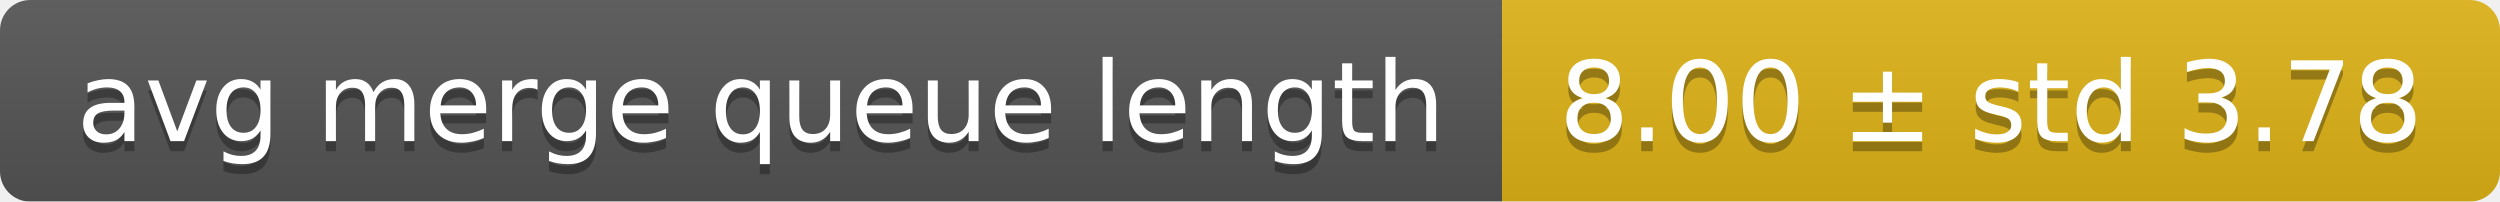
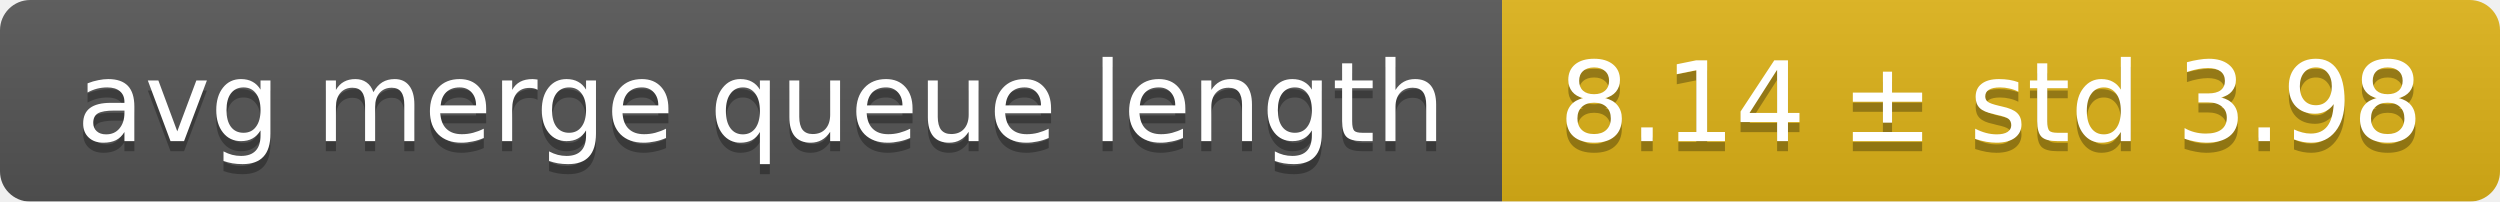
<svg xmlns="http://www.w3.org/2000/svg" width="248" height="20">
  <linearGradient id="smooth" x2="0" y2="100%">
    <stop offset="0" stop-color="#bbb" stop-opacity=".1" />
    <stop offset="1" stop-opacity=".1" />
  </linearGradient>
  <mask id="round">
    <rect width="248" height="20" rx="3" fill="#fff" />
  </mask>
  <g mask="url(#round)">
    <rect width="149" height="20" fill="#555" />
    <rect x="149" width="99" height="20" fill="#dfb317" />
    <rect width="248" height="20" fill="url(#smooth)" />
  </g>
  <g fill="#fff" text-anchor="middle" font-family="DejaVu Sans,Verdana,Geneva,sans-serif" font-size="11">
    <text x="75.5" y="15" fill="#010101" fill-opacity=".3">avg merge queue length</text>
    <text x="75.5" y="14">avg merge queue length</text>
-     <text x="197.5" y="15" fill="#010101" fill-opacity=".3">8.00 ± std 3.78</text>
-     <text x="197.5" y="14">8.00 ± std 3.78</text>
+     <text x="197.5" y="15" fill="#010101" fill-opacity=".3">8.14 ± std 3.98</text>
+     <text x="197.5" y="14">8.14 ± std 3.98</text>
  </g>
</svg>
